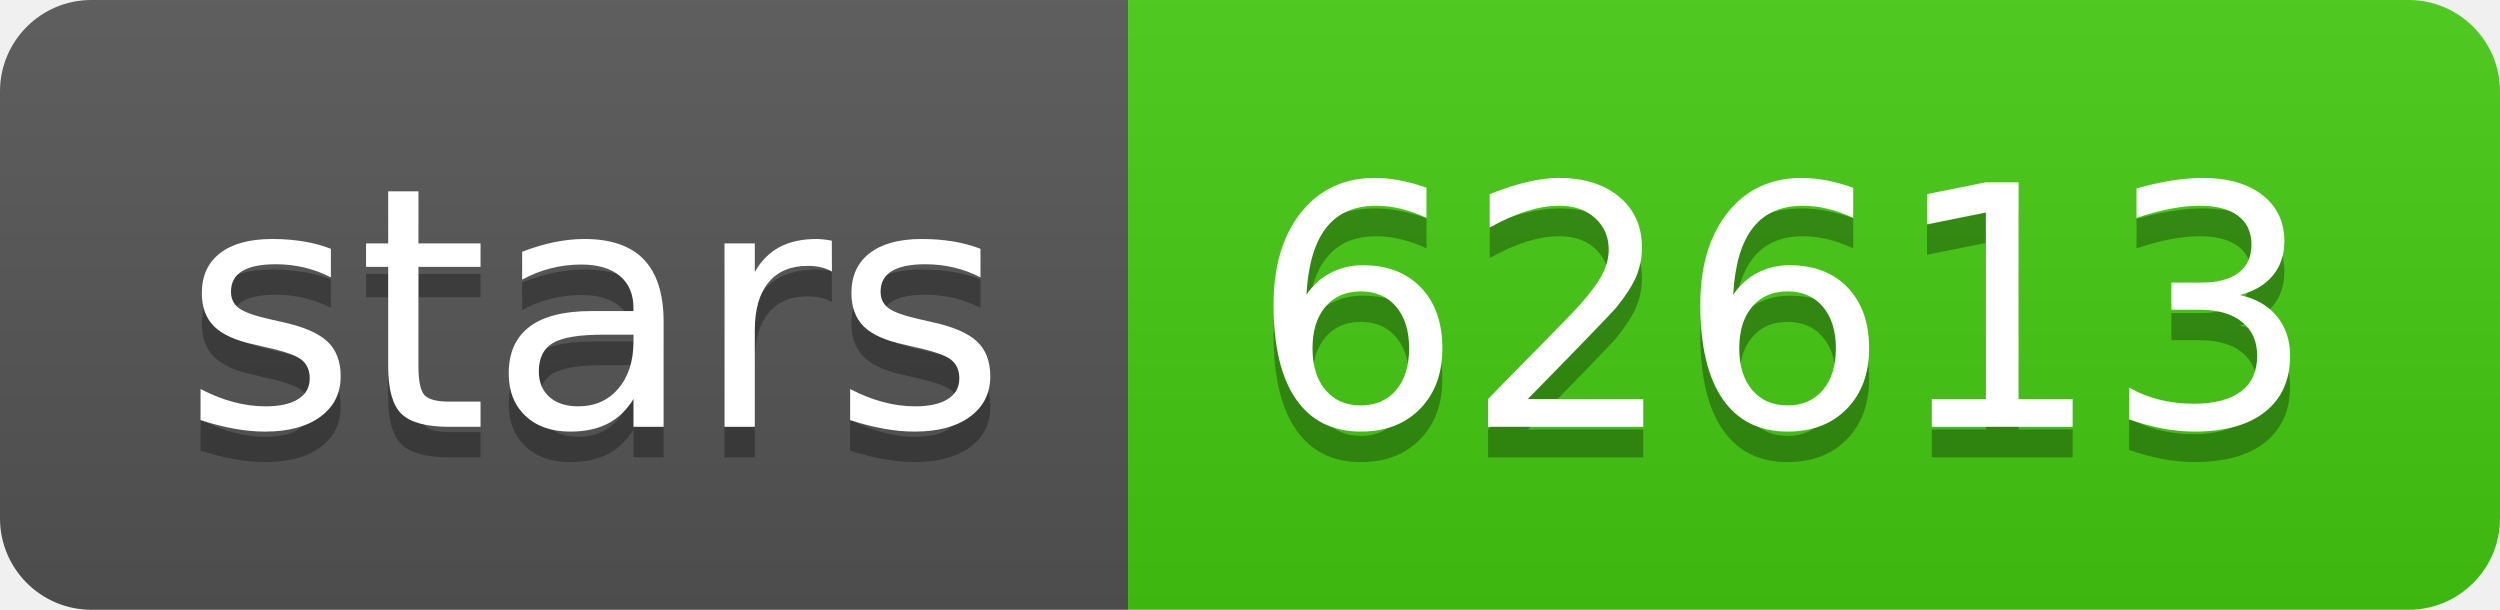
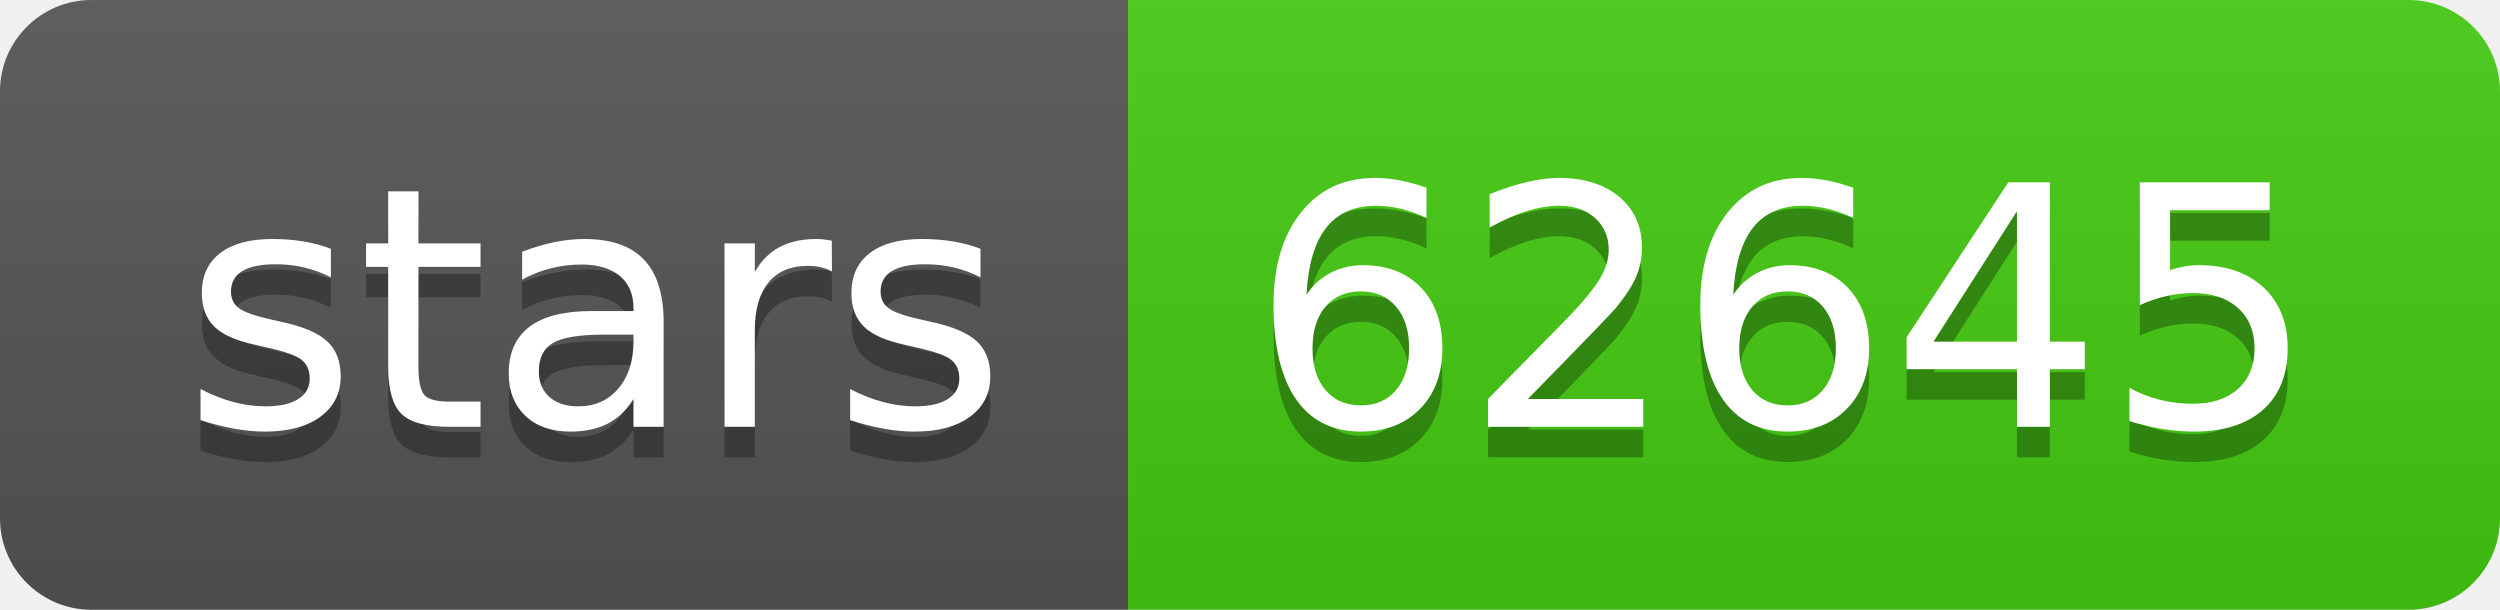
- <svg xmlns="http://www.w3.org/2000/svg" width="82" height="20" role="img" aria-label="stars: 62613">
+ <svg xmlns="http://www.w3.org/2000/svg" width="82" height="20" role="img" aria-label="stars: 62645">
  <linearGradient id="s" x2="0" y2="100%">
    <stop offset="0" stop-color="#bbb" stop-opacity=".1" />
    <stop offset="1" stop-opacity=".1" />
  </linearGradient>
  <clipPath id="r">
    <rect width="82" height="20" rx="3" fill="#fff" />
  </clipPath>
  <g clip-path="url(#r)">
    <rect width="37" height="20" fill="#555" />
    <rect x="37" width="45" height="20" fill="#4c1" />
    <rect width="82" height="20" fill="url(#s)" />
  </g>
  <g fill="#fff" text-anchor="middle" font-family="Verdana,Geneva,DejaVu Sans,sans-serif" text-rendering="geometricPrecision" font-size="110">
    <text aria-hidden="true" x="195" y="150" fill="#010101" fill-opacity=".3" transform="scale(.1)" textLength="270">stars</text>
    <text x="195" y="140" transform="scale(.1)" fill="#fff" textLength="270">stars</text>
-     <text aria-hidden="true" x="585" y="150" fill="#010101" fill-opacity=".3" transform="scale(.1)" textLength="350">62613</text>
-     <text x="585" y="140" transform="scale(.1)" fill="#fff" textLength="350">62613</text>
+     <text aria-hidden="true" x="585" y="150" fill="#010101" fill-opacity=".3" transform="scale(.1)" textLength="350">62645</text>
+     <text x="585" y="140" transform="scale(.1)" fill="#fff" textLength="350">62645</text>
  </g>
</svg>
